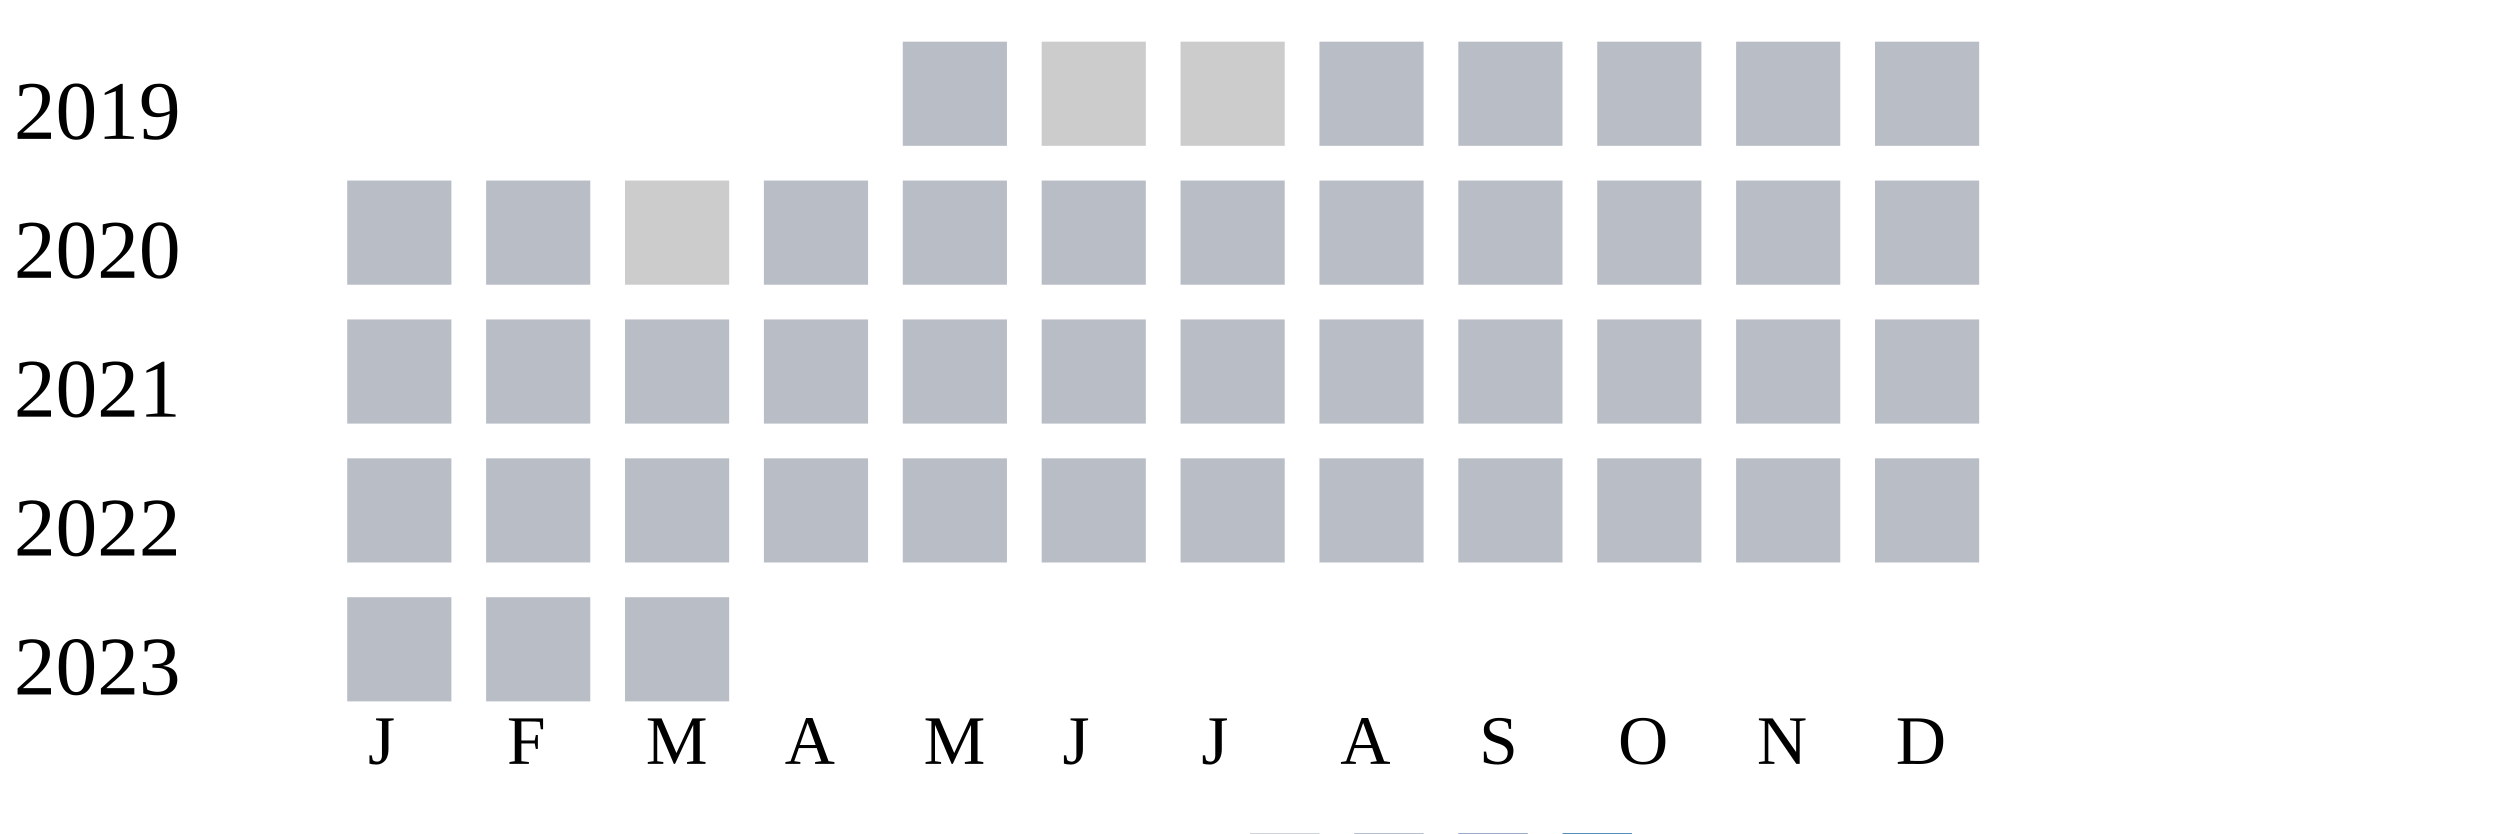
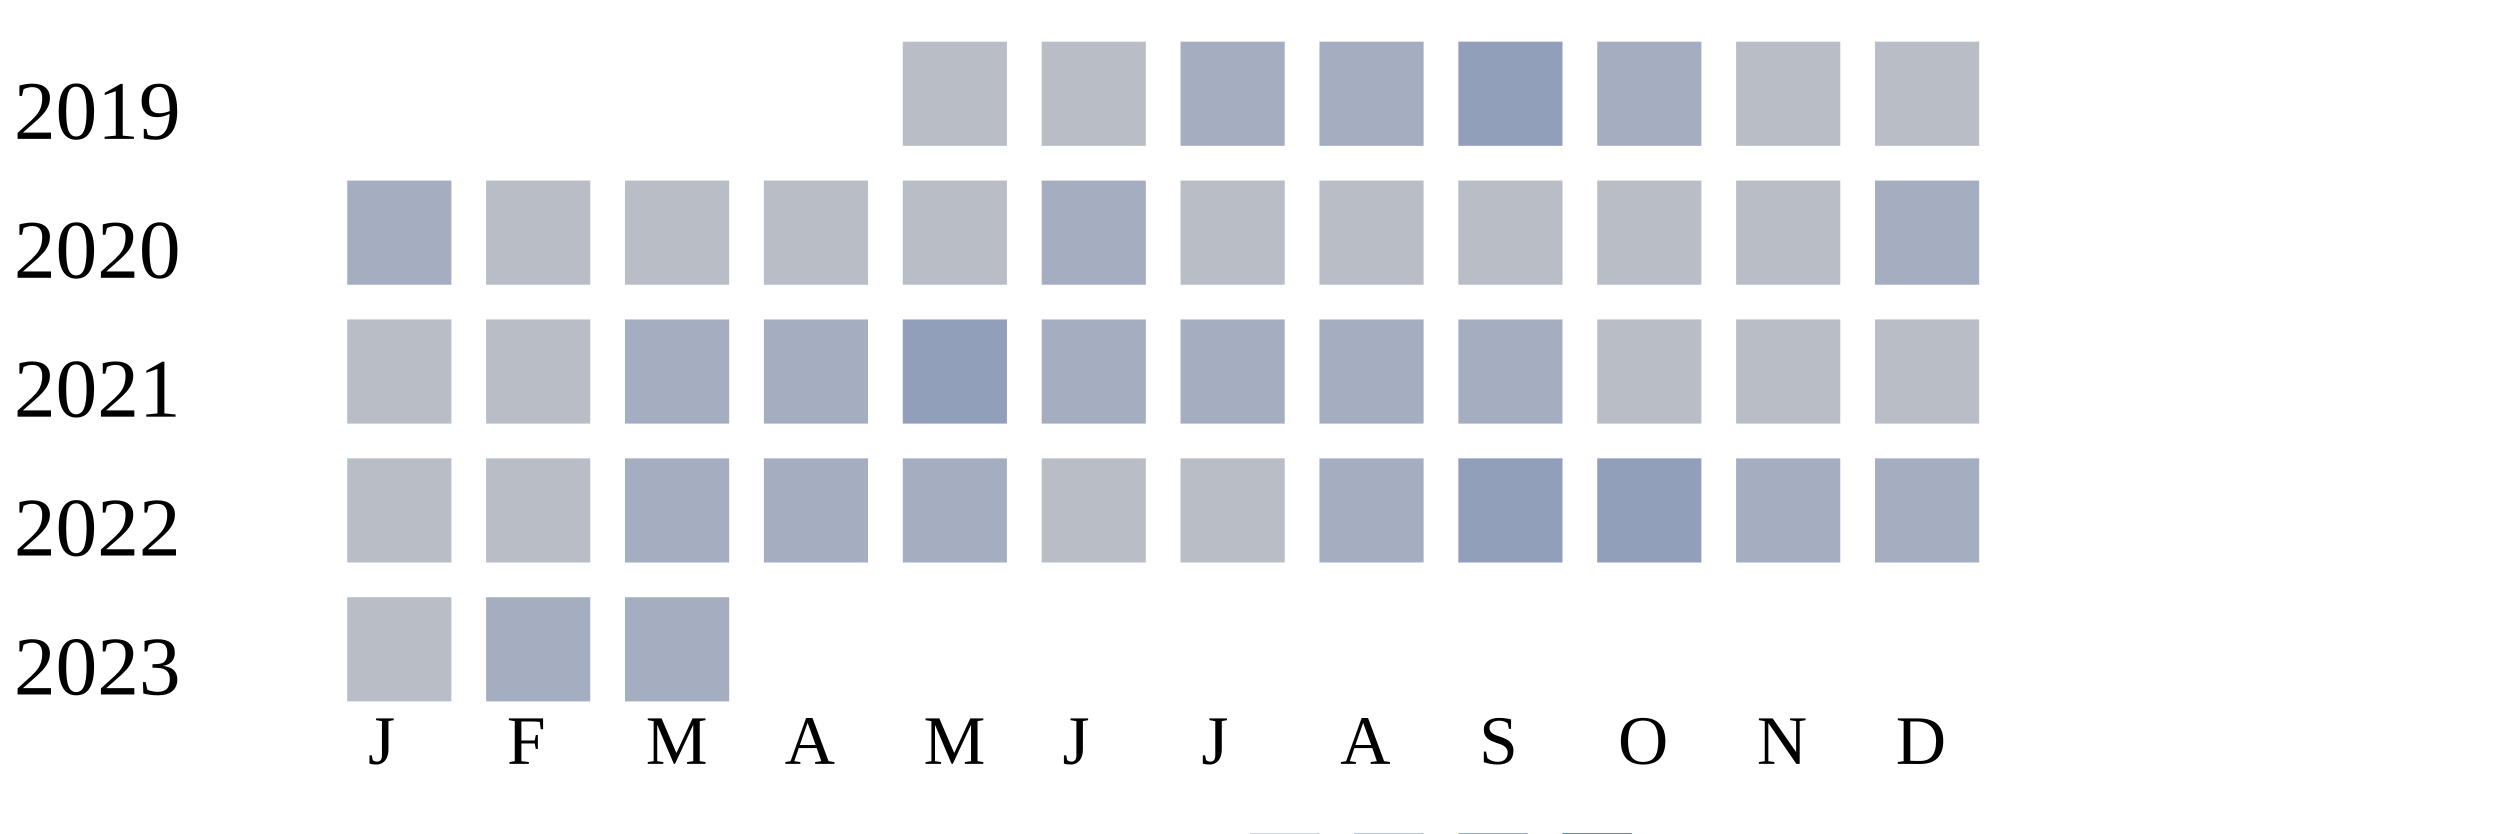
<svg xmlns="http://www.w3.org/2000/svg" width="360" height="120">
  <g transform="translate(0 0)">
    <text x="2" y="20">2019</text>
    <rect x="130" y="6" width="15" height="15" fill="#b9bdc6" />
-     <rect x="150" y="6" width="15" height="15" fill="#cccccc" />
-     <rect x="170" y="6" width="15" height="15" fill="#cccccc" />
-     <rect x="190" y="6" width="15" height="15" fill="#b9bdc6" />
-     <rect x="210" y="6" width="15" height="15" fill="#b9bdc6" />
-     <rect x="230" y="6" width="15" height="15" fill="#b9bdc6" />
+     <rect x="150" y="6" width="15" height="15" fill="#b9bdc6" />
+     <rect x="170" y="6" width="15" height="15" fill="#a5aec0" />
+     <rect x="190" y="6" width="15" height="15" fill="#a5aec0" />
+     <rect x="210" y="6" width="15" height="15" fill="#919fba" />
+     <rect x="230" y="6" width="15" height="15" fill="#a5aec0" />
    <rect x="250" y="6" width="15" height="15" fill="#b9bdc6" />
    <rect x="270" y="6" width="15" height="15" fill="#b9bdc6" />
  </g>
  <g transform="translate(0 20)">
    <text x="2" y="20">2020</text>
-     <rect x="50" y="6" width="15" height="15" fill="#b9bdc6" />
+     <rect x="50" y="6" width="15" height="15" fill="#a5aec0" />
    <rect x="70" y="6" width="15" height="15" fill="#b9bdc6" />
-     <rect x="90" y="6" width="15" height="15" fill="#cccccc" />
+     <rect x="90" y="6" width="15" height="15" fill="#b9bdc6" />
    <rect x="110" y="6" width="15" height="15" fill="#b9bdc6" />
    <rect x="130" y="6" width="15" height="15" fill="#b9bdc6" />
-     <rect x="150" y="6" width="15" height="15" fill="#b9bdc6" />
+     <rect x="150" y="6" width="15" height="15" fill="#a5aec0" />
    <rect x="170" y="6" width="15" height="15" fill="#b9bdc6" />
    <rect x="190" y="6" width="15" height="15" fill="#b9bdc6" />
    <rect x="210" y="6" width="15" height="15" fill="#b9bdc6" />
    <rect x="230" y="6" width="15" height="15" fill="#b9bdc6" />
    <rect x="250" y="6" width="15" height="15" fill="#b9bdc6" />
-     <rect x="270" y="6" width="15" height="15" fill="#b9bdc6" />
+     <rect x="270" y="6" width="15" height="15" fill="#a5aec0" />
  </g>
  <g transform="translate(0 40)">
    <text x="2" y="20">2021</text>
    <rect x="50" y="6" width="15" height="15" fill="#b9bdc6" />
    <rect x="70" y="6" width="15" height="15" fill="#b9bdc6" />
-     <rect x="90" y="6" width="15" height="15" fill="#b9bdc6" />
-     <rect x="110" y="6" width="15" height="15" fill="#b9bdc6" />
-     <rect x="130" y="6" width="15" height="15" fill="#b9bdc6" />
-     <rect x="150" y="6" width="15" height="15" fill="#b9bdc6" />
-     <rect x="170" y="6" width="15" height="15" fill="#b9bdc6" />
-     <rect x="190" y="6" width="15" height="15" fill="#b9bdc6" />
-     <rect x="210" y="6" width="15" height="15" fill="#b9bdc6" />
+     <rect x="90" y="6" width="15" height="15" fill="#a5aec0" />
+     <rect x="110" y="6" width="15" height="15" fill="#a5aec0" />
+     <rect x="130" y="6" width="15" height="15" fill="#919fba" />
+     <rect x="150" y="6" width="15" height="15" fill="#a5aec0" />
+     <rect x="170" y="6" width="15" height="15" fill="#a5aec0" />
+     <rect x="190" y="6" width="15" height="15" fill="#a5aec0" />
+     <rect x="210" y="6" width="15" height="15" fill="#a5aec0" />
    <rect x="230" y="6" width="15" height="15" fill="#b9bdc6" />
    <rect x="250" y="6" width="15" height="15" fill="#b9bdc6" />
    <rect x="270" y="6" width="15" height="15" fill="#b9bdc6" />
  </g>
  <g transform="translate(0 60)">
    <text x="2" y="20">2022</text>
    <rect x="50" y="6" width="15" height="15" fill="#b9bdc6" />
    <rect x="70" y="6" width="15" height="15" fill="#b9bdc6" />
-     <rect x="90" y="6" width="15" height="15" fill="#b9bdc6" />
-     <rect x="110" y="6" width="15" height="15" fill="#b9bdc6" />
-     <rect x="130" y="6" width="15" height="15" fill="#b9bdc6" />
+     <rect x="90" y="6" width="15" height="15" fill="#a5aec0" />
+     <rect x="110" y="6" width="15" height="15" fill="#a5aec0" />
+     <rect x="130" y="6" width="15" height="15" fill="#a5aec0" />
    <rect x="150" y="6" width="15" height="15" fill="#b9bdc6" />
    <rect x="170" y="6" width="15" height="15" fill="#b9bdc6" />
-     <rect x="190" y="6" width="15" height="15" fill="#b9bdc6" />
-     <rect x="210" y="6" width="15" height="15" fill="#b9bdc6" />
-     <rect x="230" y="6" width="15" height="15" fill="#b9bdc6" />
-     <rect x="250" y="6" width="15" height="15" fill="#b9bdc6" />
-     <rect x="270" y="6" width="15" height="15" fill="#b9bdc6" />
+     <rect x="190" y="6" width="15" height="15" fill="#a5aec0" />
+     <rect x="210" y="6" width="15" height="15" fill="#919fba" />
+     <rect x="230" y="6" width="15" height="15" fill="#919fba" />
+     <rect x="250" y="6" width="15" height="15" fill="#a5aec0" />
+     <rect x="270" y="6" width="15" height="15" fill="#a5aec0" />
  </g>
  <g transform="translate(0 80)">
    <text x="2" y="20">2023</text>
    <rect x="50" y="6" width="15" height="15" fill="#b9bdc6" />
-     <rect x="70" y="6" width="15" height="15" fill="#b9bdc6" />
-     <rect x="90" y="6" width="15" height="15" fill="#b9bdc6" />
+     <rect x="70" y="6" width="15" height="15" fill="#a5aec0" />
+     <rect x="90" y="6" width="15" height="15" fill="#a5aec0" />
  </g>
  <text style="font-size: 10px; text-align: center" x="53" y="110">J</text>
  <text style="font-size: 10px; text-align: center" x="73" y="110">F</text>
  <text style="font-size: 10px; text-align: center" x="93" y="110">M</text>
  <text style="font-size: 10px; text-align: center" x="113" y="110">A</text>
  <text style="font-size: 10px; text-align: center" x="133" y="110">M</text>
  <text style="font-size: 10px; text-align: center" x="153" y="110">J</text>
  <text style="font-size: 10px; text-align: center" x="173" y="110">J</text>
  <text style="font-size: 10px; text-align: center" x="193" y="110">A</text>
  <text style="font-size: 10px; text-align: center" x="213" y="110">S</text>
  <text style="font-size: 10px; text-align: center" x="233" y="110">O</text>
  <text style="font-size: 10px; text-align: center" x="253" y="110">N</text>
  <text style="font-size: 10px; text-align: center" x="273" y="110">D</text>
  <text style="font-size: 10px;" x="155" y="129">Less</text>
  <rect fill="#b9bdc6" width="10" height="10" x="180" y="120" />
  <rect fill="#919fba" width="10" height="10" x="195" y="120" />
  <rect fill="#6882ae" width="10" height="10" x="210" y="120" />
  <rect fill="#005a9c" width="10" height="10" x="225" y="120" />
  <text x="240" y="129" style="font-size: 10px;">More</text>
</svg>
